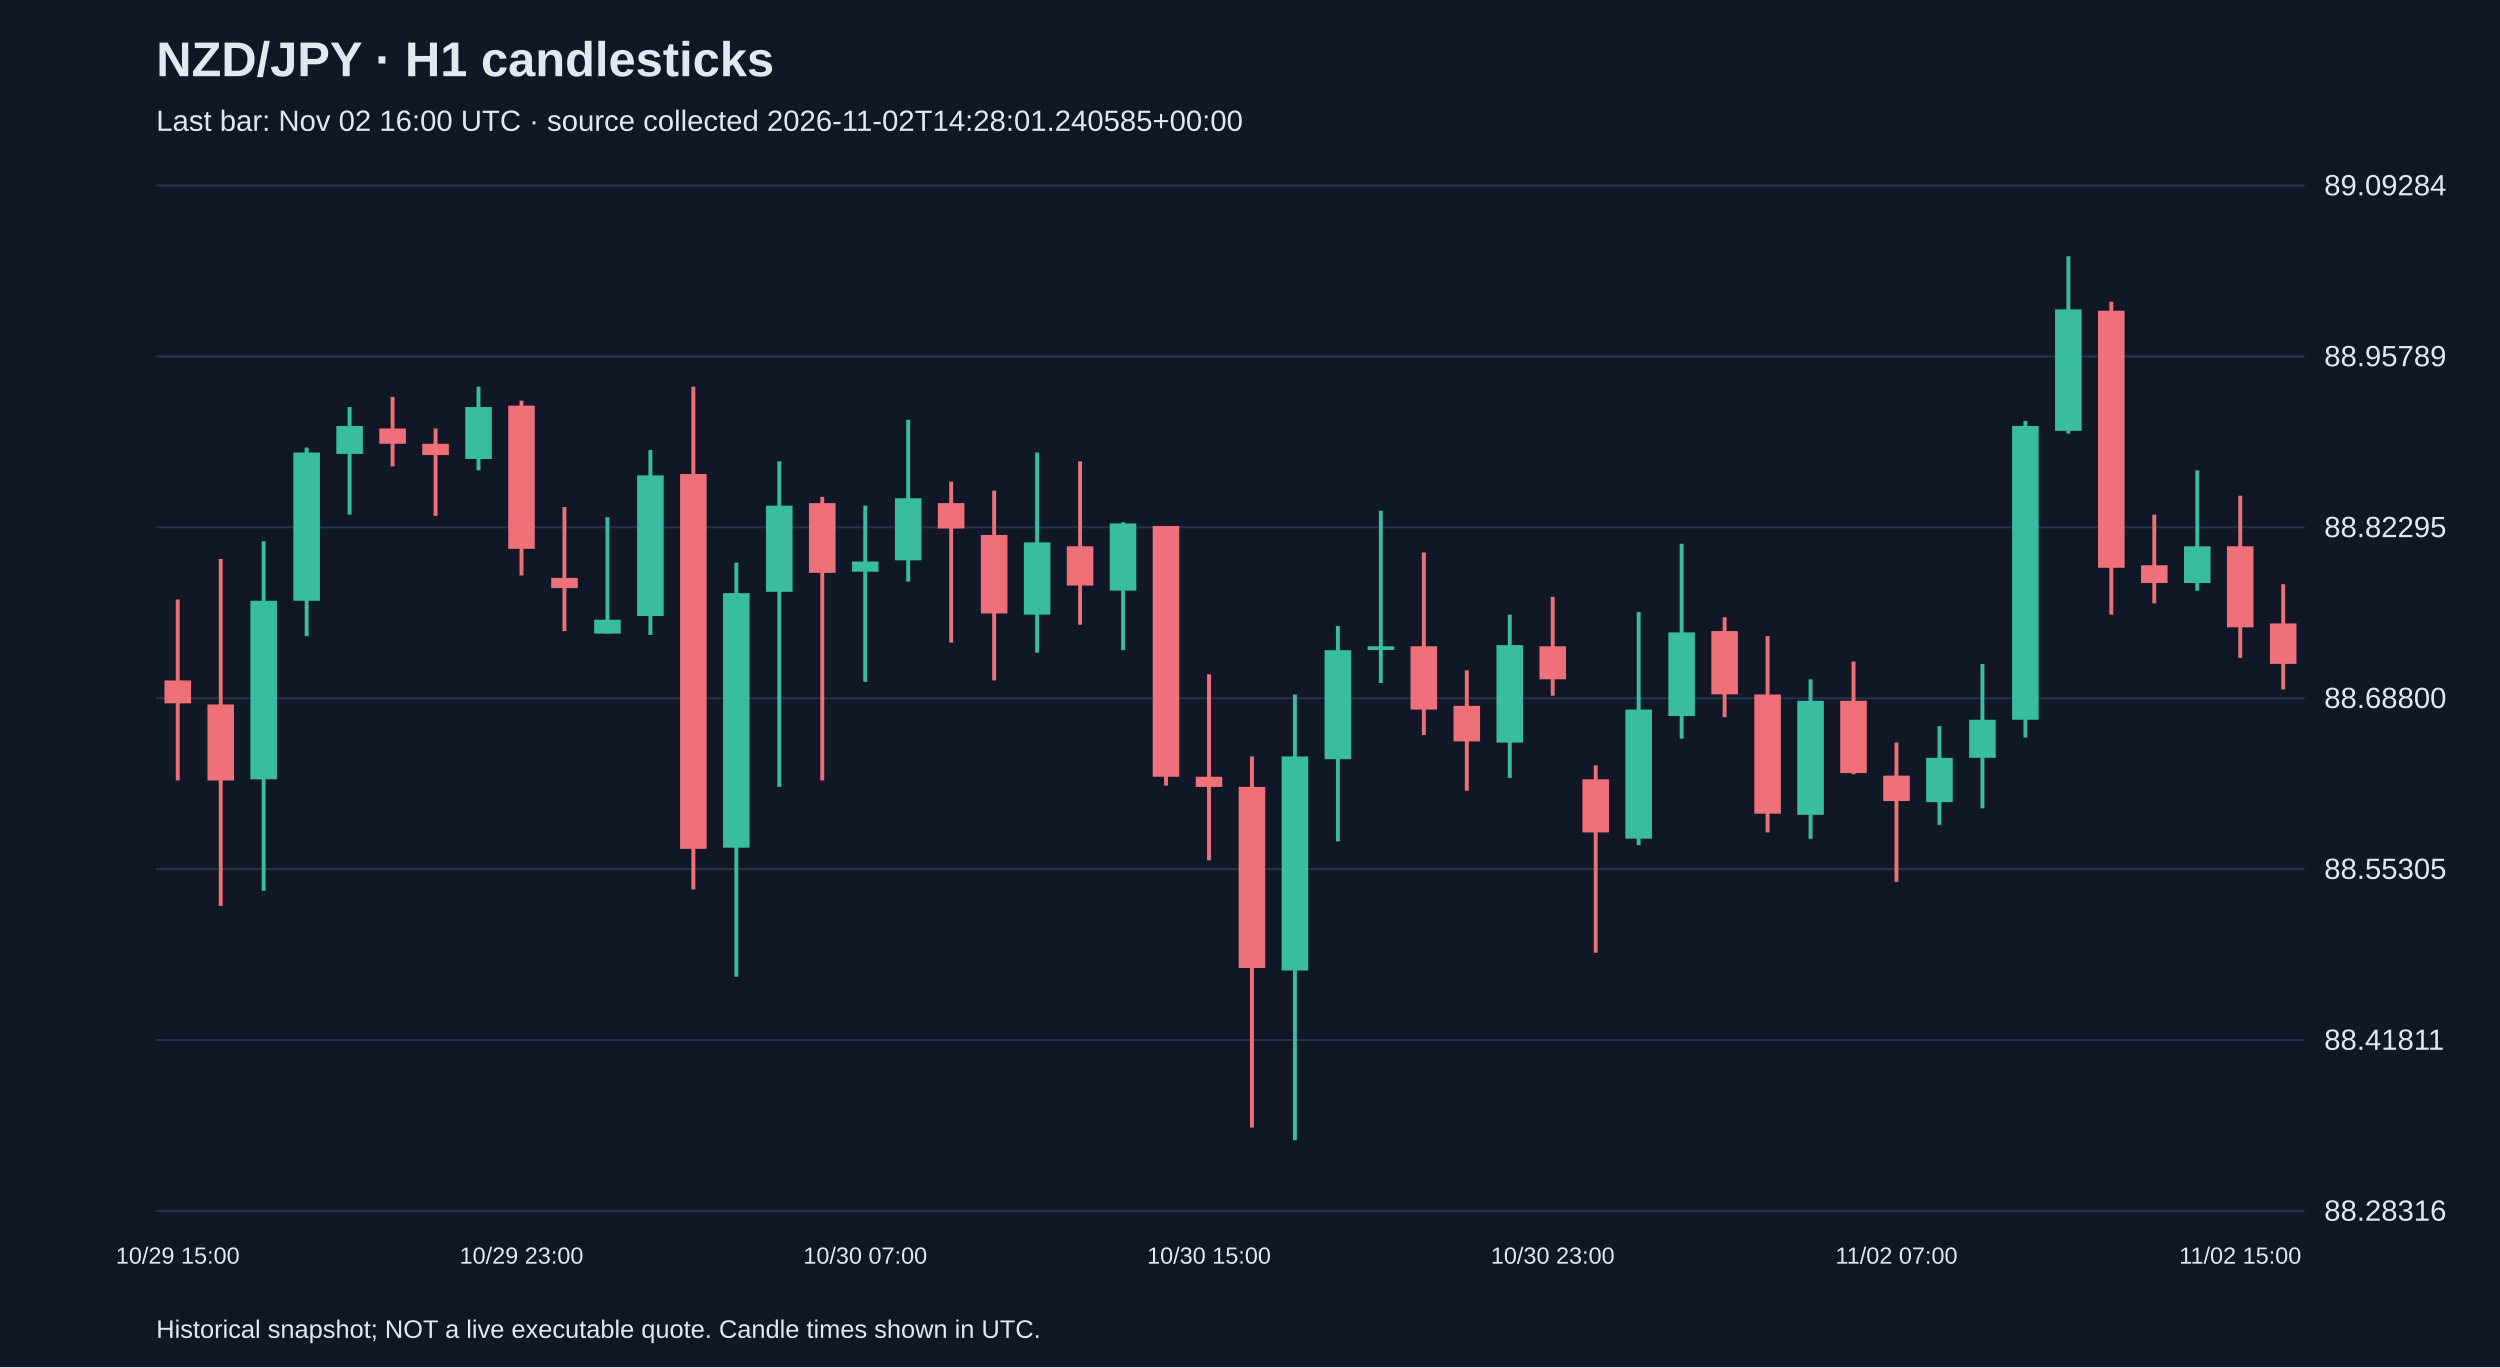
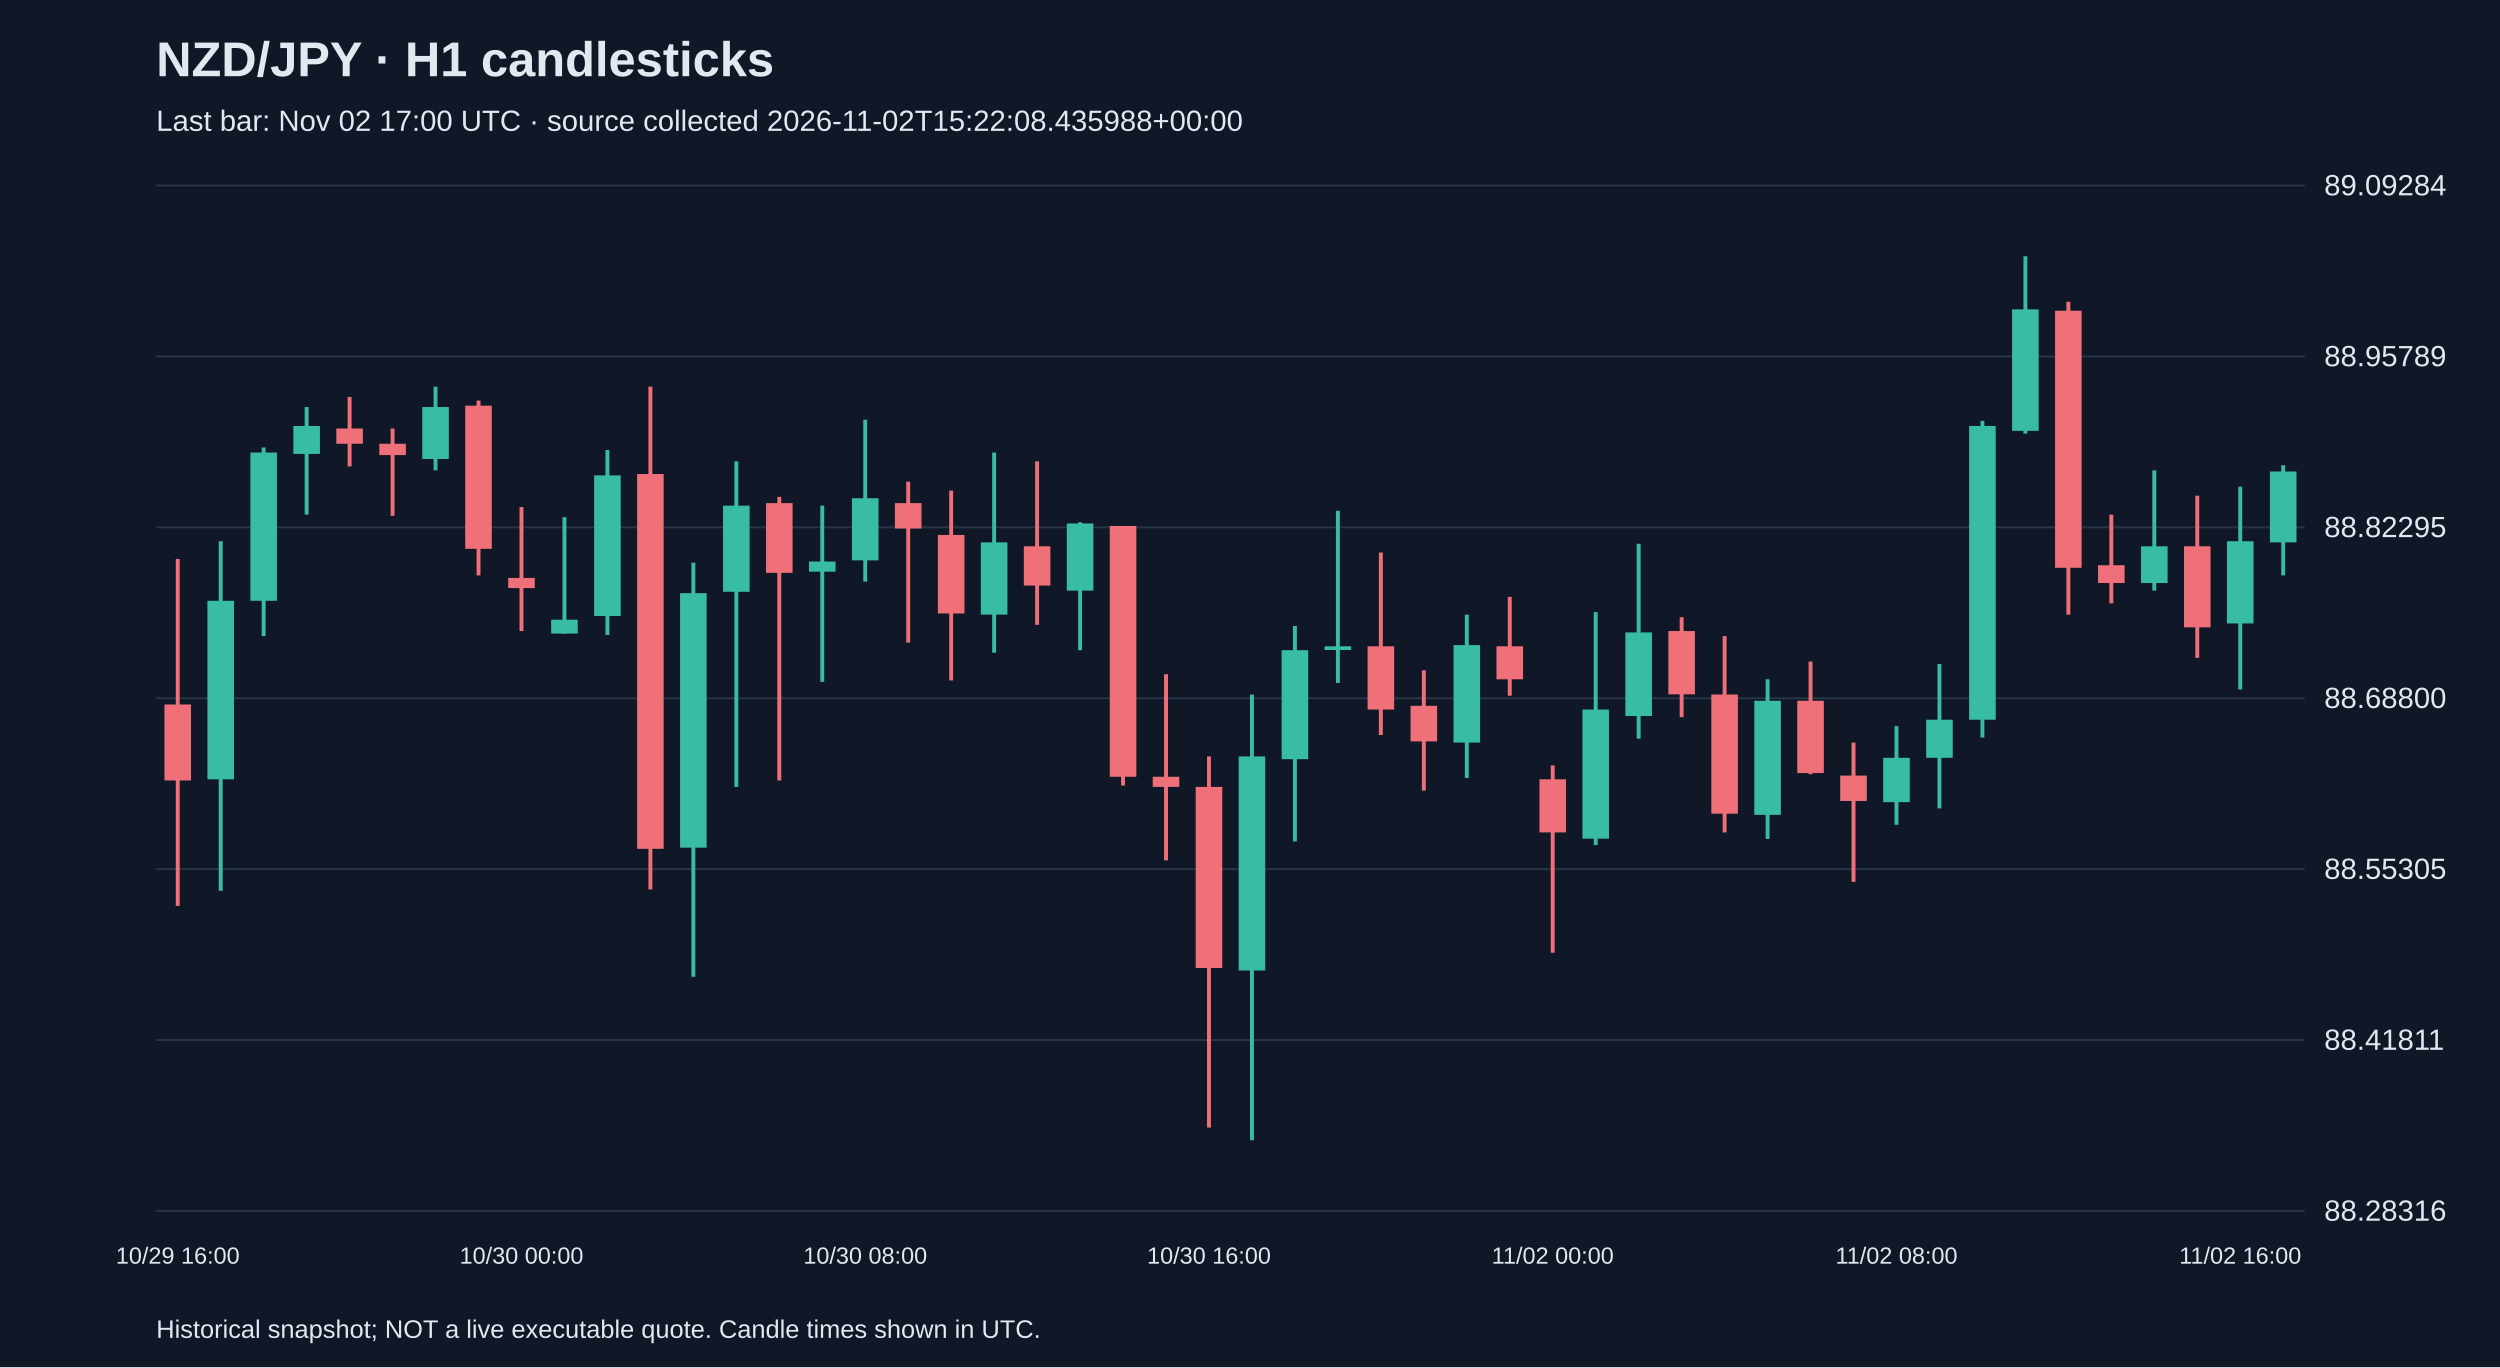
<svg xmlns="http://www.w3.org/2000/svg" viewBox="0 0 1280 700">
  <rect width="100%" height="100%" fill="#101827" />
  <style>text{font-family:Arial,sans-serif;fill:#e2e8f0}</style>
  <text x="80" y="39" font-size="25" font-weight="bold">NZD/JPY · H1 candlesticks</text>
-   <text x="80" y="67" font-size="15" fill="#a6b1c5">Last bar: Nov 02 16:00 UTC · source collected 2026-11-02T14:28:01.240585+00:00</text>
+   <text x="80" y="67" font-size="15" fill="#a6b1c5">Last bar: Nov 02 17:00 UTC · source collected 2026-11-02T15:22:08.435988+00:00</text>
  <line x1="80" y1="620.0" x2="1180" y2="620.0" stroke="#283548" />
  <text x="1190" y="625.0" font-size="15">88.28316</text>
  <line x1="80" y1="532.5" x2="1180" y2="532.5" stroke="#283548" />
  <text x="1190" y="537.5" font-size="15">88.41811</text>
  <line x1="80" y1="445.0" x2="1180" y2="445.0" stroke="#283548" />
  <text x="1190" y="450.0" font-size="15">88.55305</text>
  <line x1="80" y1="357.5" x2="1180" y2="357.5" stroke="#283548" />
  <text x="1190" y="362.5" font-size="15">88.68800</text>
  <line x1="80" y1="270.0" x2="1180" y2="270.0" stroke="#283548" />
  <text x="1190" y="275.0" font-size="15">88.82295</text>
  <line x1="80" y1="182.5" x2="1180" y2="182.5" stroke="#283548" />
  <text x="1190" y="187.5" font-size="15">88.95789</text>
  <line x1="80" y1="95.0" x2="1180" y2="95.0" stroke="#283548" />
  <text x="1190" y="100.0" font-size="15">89.09284</text>
-   <line x1="91.0" y1="306.9" x2="91.0" y2="399.6" stroke="#f07079" stroke-width="2" />
-   <rect x="84.2" y="348.4" width="13.6" height="11.7" fill="#f07079" />
-   <text x="91.0" y="647" text-anchor="middle" font-size="12">10/29 15:00</text>
-   <line x1="113.0" y1="286.2" x2="113.0" y2="463.8" stroke="#f07079" stroke-width="2" />
-   <rect x="106.2" y="360.7" width="13.6" height="38.9" fill="#f07079" />
-   <line x1="135.0" y1="277.1" x2="135.0" y2="456.1" stroke="#38bca2" stroke-width="2" />
-   <rect x="128.2" y="307.6" width="13.6" height="91.4" fill="#38bca2" />
-   <line x1="157.0" y1="229.1" x2="157.0" y2="325.7" stroke="#38bca2" stroke-width="2" />
-   <rect x="150.2" y="231.7" width="13.6" height="75.9" fill="#38bca2" />
-   <line x1="179.0" y1="208.4" x2="179.0" y2="263.5" stroke="#38bca2" stroke-width="2" />
-   <rect x="172.2" y="218.1" width="13.6" height="14.3" fill="#38bca2" />
-   <line x1="201.0" y1="203.2" x2="201.0" y2="238.8" stroke="#f07079" stroke-width="2" />
-   <rect x="194.2" y="219.4" width="13.6" height="7.8" fill="#f07079" />
-   <line x1="223.0" y1="219.4" x2="223.0" y2="264.1" stroke="#f07079" stroke-width="2" />
-   <rect x="216.2" y="227.2" width="13.6" height="5.8" fill="#f07079" />
-   <line x1="245.0" y1="198.0" x2="245.0" y2="240.8" stroke="#38bca2" stroke-width="2" />
-   <rect x="238.2" y="208.4" width="13.6" height="26.6" fill="#38bca2" />
-   <line x1="267.0" y1="205.1" x2="267.0" y2="294.6" stroke="#f07079" stroke-width="2" />
-   <rect x="260.2" y="207.7" width="13.6" height="73.3" fill="#f07079" />
-   <text x="267.0" y="647" text-anchor="middle" font-size="12">10/29 23:00</text>
-   <line x1="289.0" y1="259.6" x2="289.0" y2="323.1" stroke="#f07079" stroke-width="2" />
-   <rect x="282.2" y="295.9" width="13.6" height="5.2" fill="#f07079" />
-   <line x1="311.0" y1="264.8" x2="311.0" y2="324.4" stroke="#38bca2" stroke-width="2" />
-   <rect x="304.2" y="317.3" width="13.6" height="7.1" fill="#38bca2" />
-   <line x1="333.0" y1="230.4" x2="333.0" y2="325.1" stroke="#38bca2" stroke-width="2" />
-   <rect x="326.2" y="243.4" width="13.6" height="72.0" fill="#38bca2" />
-   <line x1="355.0" y1="198.0" x2="355.0" y2="455.4" stroke="#f07079" stroke-width="2" />
-   <rect x="348.2" y="242.7" width="13.6" height="191.9" fill="#f07079" />
-   <line x1="377.0" y1="288.1" x2="377.0" y2="500.1" stroke="#38bca2" stroke-width="2" />
-   <rect x="370.2" y="303.7" width="13.6" height="130.3" fill="#38bca2" />
-   <line x1="399.0" y1="236.2" x2="399.0" y2="402.9" stroke="#38bca2" stroke-width="2" />
-   <rect x="392.2" y="258.9" width="13.6" height="44.1" fill="#38bca2" />
-   <line x1="421.0" y1="254.4" x2="421.0" y2="399.6" stroke="#f07079" stroke-width="2" />
-   <rect x="414.2" y="257.6" width="13.6" height="35.7" fill="#f07079" />
-   <line x1="443.0" y1="258.9" x2="443.0" y2="349.1" stroke="#38bca2" stroke-width="2" />
-   <rect x="436.2" y="287.5" width="13.6" height="5.2" fill="#38bca2" />
-   <text x="443.0" y="647" text-anchor="middle" font-size="12">10/30 07:00</text>
-   <line x1="465.0" y1="214.9" x2="465.0" y2="297.8" stroke="#38bca2" stroke-width="2" />
-   <rect x="458.2" y="255.1" width="13.6" height="31.8" fill="#38bca2" />
-   <line x1="487.0" y1="246.6" x2="487.0" y2="329.0" stroke="#f07079" stroke-width="2" />
-   <rect x="480.2" y="257.6" width="13.6" height="13.0" fill="#f07079" />
-   <line x1="509.0" y1="251.2" x2="509.0" y2="348.4" stroke="#f07079" stroke-width="2" />
-   <rect x="502.2" y="273.9" width="13.6" height="40.2" fill="#f07079" />
-   <line x1="531.0" y1="231.7" x2="531.0" y2="334.2" stroke="#38bca2" stroke-width="2" />
-   <rect x="524.2" y="277.7" width="13.6" height="37.0" fill="#38bca2" />
-   <line x1="553.0" y1="236.2" x2="553.0" y2="319.9" stroke="#f07079" stroke-width="2" />
-   <rect x="546.2" y="279.7" width="13.6" height="20.1" fill="#f07079" />
-   <line x1="575.0" y1="267.4" x2="575.0" y2="332.9" stroke="#38bca2" stroke-width="2" />
-   <rect x="568.2" y="268.0" width="13.6" height="34.4" fill="#38bca2" />
-   <line x1="597.0" y1="269.3" x2="597.0" y2="402.2" stroke="#f07079" stroke-width="2" />
-   <rect x="590.2" y="269.3" width="13.6" height="128.4" fill="#f07079" />
-   <line x1="619.0" y1="345.2" x2="619.0" y2="440.5" stroke="#f07079" stroke-width="2" />
-   <rect x="612.2" y="397.7" width="13.6" height="5.2" fill="#f07079" />
-   <text x="619.0" y="647" text-anchor="middle" font-size="12">10/30 15:00</text>
-   <line x1="641.0" y1="387.3" x2="641.0" y2="577.3" stroke="#f07079" stroke-width="2" />
-   <rect x="634.2" y="402.9" width="13.6" height="92.7" fill="#f07079" />
-   <line x1="663.0" y1="355.6" x2="663.0" y2="583.8" stroke="#38bca2" stroke-width="2" />
-   <rect x="656.2" y="387.3" width="13.6" height="109.6" fill="#38bca2" />
-   <line x1="685.0" y1="320.5" x2="685.0" y2="430.8" stroke="#38bca2" stroke-width="2" />
-   <rect x="678.2" y="332.9" width="13.6" height="55.8" fill="#38bca2" />
-   <line x1="707.0" y1="261.5" x2="707.0" y2="349.7" stroke="#38bca2" stroke-width="2" />
-   <rect x="700.2" y="330.9" width="13.6" height="1.9" fill="#38bca2" />
-   <line x1="729.0" y1="282.9" x2="729.0" y2="376.3" stroke="#f07079" stroke-width="2" />
-   <rect x="722.2" y="330.9" width="13.6" height="32.4" fill="#f07079" />
-   <line x1="751.0" y1="343.2" x2="751.0" y2="404.8" stroke="#f07079" stroke-width="2" />
-   <rect x="744.2" y="361.4" width="13.6" height="18.2" fill="#f07079" />
-   <line x1="773.0" y1="314.7" x2="773.0" y2="398.3" stroke="#38bca2" stroke-width="2" />
-   <rect x="766.2" y="330.3" width="13.6" height="49.9" fill="#38bca2" />
-   <line x1="795.0" y1="305.6" x2="795.0" y2="356.2" stroke="#f07079" stroke-width="2" />
-   <rect x="788.2" y="330.9" width="13.6" height="16.9" fill="#f07079" />
-   <text x="795.0" y="647" text-anchor="middle" font-size="12">10/30 23:00</text>
-   <line x1="817.0" y1="391.9" x2="817.0" y2="487.8" stroke="#f07079" stroke-width="2" />
-   <rect x="810.2" y="399.0" width="13.6" height="27.2" fill="#f07079" />
-   <line x1="839.0" y1="313.4" x2="839.0" y2="432.7" stroke="#38bca2" stroke-width="2" />
-   <rect x="832.2" y="363.3" width="13.6" height="66.1" fill="#38bca2" />
-   <line x1="861.0" y1="278.4" x2="861.0" y2="378.2" stroke="#38bca2" stroke-width="2" />
-   <rect x="854.2" y="323.8" width="13.6" height="42.8" fill="#38bca2" />
-   <line x1="883.0" y1="316.0" x2="883.0" y2="367.2" stroke="#f07079" stroke-width="2" />
-   <rect x="876.2" y="323.1" width="13.6" height="32.4" fill="#f07079" />
-   <line x1="905.0" y1="325.7" x2="905.0" y2="426.2" stroke="#f07079" stroke-width="2" />
-   <rect x="898.2" y="355.6" width="13.6" height="61.0" fill="#f07079" />
-   <line x1="927.0" y1="347.8" x2="927.0" y2="429.5" stroke="#38bca2" stroke-width="2" />
-   <rect x="920.2" y="358.8" width="13.6" height="58.4" fill="#38bca2" />
-   <line x1="949.0" y1="338.7" x2="949.0" y2="396.4" stroke="#f07079" stroke-width="2" />
-   <rect x="942.2" y="358.8" width="13.6" height="37.0" fill="#f07079" />
-   <line x1="971.0" y1="380.2" x2="971.0" y2="451.5" stroke="#f07079" stroke-width="2" />
-   <rect x="964.2" y="397.1" width="13.6" height="13.0" fill="#f07079" />
-   <text x="971.0" y="647" text-anchor="middle" font-size="12">11/02 07:00</text>
-   <line x1="993.0" y1="371.8" x2="993.0" y2="422.3" stroke="#38bca2" stroke-width="2" />
-   <rect x="986.2" y="388.0" width="13.6" height="22.7" fill="#38bca2" />
-   <line x1="1015.0" y1="340.0" x2="1015.0" y2="413.9" stroke="#38bca2" stroke-width="2" />
-   <rect x="1008.2" y="368.5" width="13.6" height="19.5" fill="#38bca2" />
-   <line x1="1037.0" y1="215.5" x2="1037.0" y2="377.6" stroke="#38bca2" stroke-width="2" />
-   <rect x="1030.2" y="218.1" width="13.6" height="150.4" fill="#38bca2" />
-   <line x1="1059.0" y1="131.2" x2="1059.0" y2="222.0" stroke="#38bca2" stroke-width="2" />
-   <rect x="1052.2" y="158.4" width="13.6" height="62.2" fill="#38bca2" />
-   <line x1="1081.0" y1="154.5" x2="1081.0" y2="314.7" stroke="#f07079" stroke-width="2" />
-   <rect x="1074.2" y="159.1" width="13.6" height="131.6" fill="#f07079" />
-   <line x1="1103.0" y1="263.5" x2="1103.0" y2="308.9" stroke="#f07079" stroke-width="2" />
-   <rect x="1096.2" y="289.4" width="13.6" height="9.1" fill="#f07079" />
-   <line x1="1125.0" y1="240.8" x2="1125.0" y2="302.4" stroke="#38bca2" stroke-width="2" />
-   <rect x="1118.2" y="279.7" width="13.6" height="18.8" fill="#38bca2" />
-   <line x1="1147.0" y1="253.8" x2="1147.0" y2="336.8" stroke="#f07079" stroke-width="2" />
-   <rect x="1140.2" y="279.7" width="13.6" height="41.5" fill="#f07079" />
-   <text x="1147.0" y="647" text-anchor="middle" font-size="12">11/02 15:00</text>
-   <line x1="1169.0" y1="299.1" x2="1169.0" y2="353.0" stroke="#f07079" stroke-width="2" />
-   <rect x="1162.2" y="319.2" width="13.6" height="20.7" fill="#f07079" />
+   <line x1="91.0" y1="286.2" x2="91.0" y2="463.8" stroke="#f07079" stroke-width="2" />
+   <rect x="84.2" y="360.7" width="13.6" height="38.9" fill="#f07079" />
+   <text x="91.0" y="647" text-anchor="middle" font-size="12">10/29 16:00</text>
+   <line x1="113.0" y1="277.1" x2="113.0" y2="456.1" stroke="#38bca2" stroke-width="2" />
+   <rect x="106.2" y="307.6" width="13.6" height="91.4" fill="#38bca2" />
+   <line x1="135.0" y1="229.1" x2="135.0" y2="325.7" stroke="#38bca2" stroke-width="2" />
+   <rect x="128.2" y="231.7" width="13.6" height="75.9" fill="#38bca2" />
+   <line x1="157.0" y1="208.4" x2="157.0" y2="263.5" stroke="#38bca2" stroke-width="2" />
+   <rect x="150.2" y="218.1" width="13.6" height="14.3" fill="#38bca2" />
+   <line x1="179.0" y1="203.2" x2="179.0" y2="238.8" stroke="#f07079" stroke-width="2" />
+   <rect x="172.2" y="219.4" width="13.6" height="7.8" fill="#f07079" />
+   <line x1="201.0" y1="219.4" x2="201.0" y2="264.1" stroke="#f07079" stroke-width="2" />
+   <rect x="194.2" y="227.2" width="13.6" height="5.8" fill="#f07079" />
+   <line x1="223.0" y1="198.0" x2="223.0" y2="240.8" stroke="#38bca2" stroke-width="2" />
+   <rect x="216.2" y="208.4" width="13.6" height="26.6" fill="#38bca2" />
+   <line x1="245.0" y1="205.1" x2="245.0" y2="294.6" stroke="#f07079" stroke-width="2" />
+   <rect x="238.2" y="207.7" width="13.6" height="73.3" fill="#f07079" />
+   <line x1="267.0" y1="259.6" x2="267.0" y2="323.1" stroke="#f07079" stroke-width="2" />
+   <rect x="260.2" y="295.9" width="13.6" height="5.2" fill="#f07079" />
+   <text x="267.0" y="647" text-anchor="middle" font-size="12">10/30 00:00</text>
+   <line x1="289.0" y1="264.8" x2="289.0" y2="324.4" stroke="#38bca2" stroke-width="2" />
+   <rect x="282.2" y="317.3" width="13.6" height="7.1" fill="#38bca2" />
+   <line x1="311.0" y1="230.4" x2="311.0" y2="325.1" stroke="#38bca2" stroke-width="2" />
+   <rect x="304.2" y="243.4" width="13.6" height="72.0" fill="#38bca2" />
+   <line x1="333.0" y1="198.0" x2="333.0" y2="455.4" stroke="#f07079" stroke-width="2" />
+   <rect x="326.2" y="242.7" width="13.6" height="191.9" fill="#f07079" />
+   <line x1="355.0" y1="288.1" x2="355.0" y2="500.1" stroke="#38bca2" stroke-width="2" />
+   <rect x="348.2" y="303.7" width="13.6" height="130.3" fill="#38bca2" />
+   <line x1="377.0" y1="236.2" x2="377.0" y2="402.9" stroke="#38bca2" stroke-width="2" />
+   <rect x="370.2" y="258.9" width="13.6" height="44.1" fill="#38bca2" />
+   <line x1="399.0" y1="254.4" x2="399.0" y2="399.6" stroke="#f07079" stroke-width="2" />
+   <rect x="392.2" y="257.6" width="13.6" height="35.7" fill="#f07079" />
+   <line x1="421.0" y1="258.9" x2="421.0" y2="349.1" stroke="#38bca2" stroke-width="2" />
+   <rect x="414.2" y="287.5" width="13.6" height="5.2" fill="#38bca2" />
+   <line x1="443.0" y1="214.9" x2="443.0" y2="297.8" stroke="#38bca2" stroke-width="2" />
+   <rect x="436.2" y="255.1" width="13.6" height="31.8" fill="#38bca2" />
+   <text x="443.0" y="647" text-anchor="middle" font-size="12">10/30 08:00</text>
+   <line x1="465.0" y1="246.6" x2="465.0" y2="329.0" stroke="#f07079" stroke-width="2" />
+   <rect x="458.2" y="257.6" width="13.6" height="13.0" fill="#f07079" />
+   <line x1="487.0" y1="251.2" x2="487.0" y2="348.4" stroke="#f07079" stroke-width="2" />
+   <rect x="480.2" y="273.9" width="13.6" height="40.2" fill="#f07079" />
+   <line x1="509.0" y1="231.7" x2="509.0" y2="334.2" stroke="#38bca2" stroke-width="2" />
+   <rect x="502.2" y="277.7" width="13.6" height="37.0" fill="#38bca2" />
+   <line x1="531.0" y1="236.2" x2="531.0" y2="319.9" stroke="#f07079" stroke-width="2" />
+   <rect x="524.2" y="279.7" width="13.6" height="20.1" fill="#f07079" />
+   <line x1="553.0" y1="267.4" x2="553.0" y2="332.9" stroke="#38bca2" stroke-width="2" />
+   <rect x="546.2" y="268.0" width="13.6" height="34.4" fill="#38bca2" />
+   <line x1="575.0" y1="269.3" x2="575.0" y2="402.2" stroke="#f07079" stroke-width="2" />
+   <rect x="568.2" y="269.3" width="13.6" height="128.4" fill="#f07079" />
+   <line x1="597.0" y1="345.2" x2="597.0" y2="440.5" stroke="#f07079" stroke-width="2" />
+   <rect x="590.2" y="397.7" width="13.6" height="5.2" fill="#f07079" />
+   <line x1="619.0" y1="387.3" x2="619.0" y2="577.3" stroke="#f07079" stroke-width="2" />
+   <rect x="612.2" y="402.9" width="13.6" height="92.7" fill="#f07079" />
+   <text x="619.0" y="647" text-anchor="middle" font-size="12">10/30 16:00</text>
+   <line x1="641.0" y1="355.6" x2="641.0" y2="583.8" stroke="#38bca2" stroke-width="2" />
+   <rect x="634.2" y="387.3" width="13.6" height="109.6" fill="#38bca2" />
+   <line x1="663.0" y1="320.5" x2="663.0" y2="430.8" stroke="#38bca2" stroke-width="2" />
+   <rect x="656.2" y="332.9" width="13.6" height="55.8" fill="#38bca2" />
+   <line x1="685.0" y1="261.5" x2="685.0" y2="349.7" stroke="#38bca2" stroke-width="2" />
+   <rect x="678.2" y="330.9" width="13.6" height="1.9" fill="#38bca2" />
+   <line x1="707.0" y1="282.9" x2="707.0" y2="376.3" stroke="#f07079" stroke-width="2" />
+   <rect x="700.2" y="330.9" width="13.6" height="32.4" fill="#f07079" />
+   <line x1="729.0" y1="343.2" x2="729.0" y2="404.8" stroke="#f07079" stroke-width="2" />
+   <rect x="722.2" y="361.4" width="13.6" height="18.2" fill="#f07079" />
+   <line x1="751.0" y1="314.7" x2="751.0" y2="398.3" stroke="#38bca2" stroke-width="2" />
+   <rect x="744.2" y="330.3" width="13.6" height="49.9" fill="#38bca2" />
+   <line x1="773.0" y1="305.6" x2="773.0" y2="356.2" stroke="#f07079" stroke-width="2" />
+   <rect x="766.2" y="330.9" width="13.6" height="16.9" fill="#f07079" />
+   <line x1="795.0" y1="391.9" x2="795.0" y2="487.8" stroke="#f07079" stroke-width="2" />
+   <rect x="788.2" y="399.0" width="13.6" height="27.2" fill="#f07079" />
+   <text x="795.0" y="647" text-anchor="middle" font-size="12">11/02 00:00</text>
+   <line x1="817.0" y1="313.4" x2="817.0" y2="432.7" stroke="#38bca2" stroke-width="2" />
+   <rect x="810.2" y="363.3" width="13.6" height="66.1" fill="#38bca2" />
+   <line x1="839.0" y1="278.4" x2="839.0" y2="378.2" stroke="#38bca2" stroke-width="2" />
+   <rect x="832.2" y="323.8" width="13.6" height="42.8" fill="#38bca2" />
+   <line x1="861.0" y1="316.0" x2="861.0" y2="367.2" stroke="#f07079" stroke-width="2" />
+   <rect x="854.2" y="323.1" width="13.6" height="32.4" fill="#f07079" />
+   <line x1="883.0" y1="325.7" x2="883.0" y2="426.2" stroke="#f07079" stroke-width="2" />
+   <rect x="876.2" y="355.6" width="13.6" height="61.0" fill="#f07079" />
+   <line x1="905.0" y1="347.8" x2="905.0" y2="429.5" stroke="#38bca2" stroke-width="2" />
+   <rect x="898.2" y="358.8" width="13.6" height="58.4" fill="#38bca2" />
+   <line x1="927.0" y1="338.7" x2="927.0" y2="396.4" stroke="#f07079" stroke-width="2" />
+   <rect x="920.2" y="358.8" width="13.6" height="37.0" fill="#f07079" />
+   <line x1="949.0" y1="380.2" x2="949.0" y2="451.5" stroke="#f07079" stroke-width="2" />
+   <rect x="942.2" y="397.1" width="13.6" height="13.0" fill="#f07079" />
+   <line x1="971.0" y1="371.8" x2="971.0" y2="422.3" stroke="#38bca2" stroke-width="2" />
+   <rect x="964.2" y="388.0" width="13.6" height="22.7" fill="#38bca2" />
+   <text x="971.0" y="647" text-anchor="middle" font-size="12">11/02 08:00</text>
+   <line x1="993.0" y1="340.0" x2="993.0" y2="413.9" stroke="#38bca2" stroke-width="2" />
+   <rect x="986.2" y="368.5" width="13.6" height="19.5" fill="#38bca2" />
+   <line x1="1015.0" y1="215.5" x2="1015.0" y2="377.6" stroke="#38bca2" stroke-width="2" />
+   <rect x="1008.2" y="218.1" width="13.6" height="150.4" fill="#38bca2" />
+   <line x1="1037.0" y1="131.2" x2="1037.0" y2="222.0" stroke="#38bca2" stroke-width="2" />
+   <rect x="1030.2" y="158.4" width="13.6" height="62.2" fill="#38bca2" />
+   <line x1="1059.0" y1="154.5" x2="1059.0" y2="314.7" stroke="#f07079" stroke-width="2" />
+   <rect x="1052.2" y="159.1" width="13.6" height="131.6" fill="#f07079" />
+   <line x1="1081.0" y1="263.5" x2="1081.0" y2="308.9" stroke="#f07079" stroke-width="2" />
+   <rect x="1074.2" y="289.4" width="13.6" height="9.1" fill="#f07079" />
+   <line x1="1103.0" y1="240.8" x2="1103.0" y2="302.4" stroke="#38bca2" stroke-width="2" />
+   <rect x="1096.2" y="279.7" width="13.6" height="18.8" fill="#38bca2" />
+   <line x1="1125.0" y1="253.8" x2="1125.0" y2="336.8" stroke="#f07079" stroke-width="2" />
+   <rect x="1118.2" y="279.7" width="13.6" height="41.5" fill="#f07079" />
+   <line x1="1147.0" y1="249.2" x2="1147.0" y2="353.0" stroke="#38bca2" stroke-width="2" />
+   <rect x="1140.2" y="277.1" width="13.6" height="42.1" fill="#38bca2" />
+   <text x="1147.0" y="647" text-anchor="middle" font-size="12">11/02 16:00</text>
+   <line x1="1169.0" y1="238.2" x2="1169.0" y2="294.6" stroke="#38bca2" stroke-width="2" />
+   <rect x="1162.2" y="241.4" width="13.6" height="36.3" fill="#38bca2" />
  <text x="80" y="685" font-size="13">Historical snapshot; NOT a live executable quote. Candle times shown in UTC.</text>
</svg>
